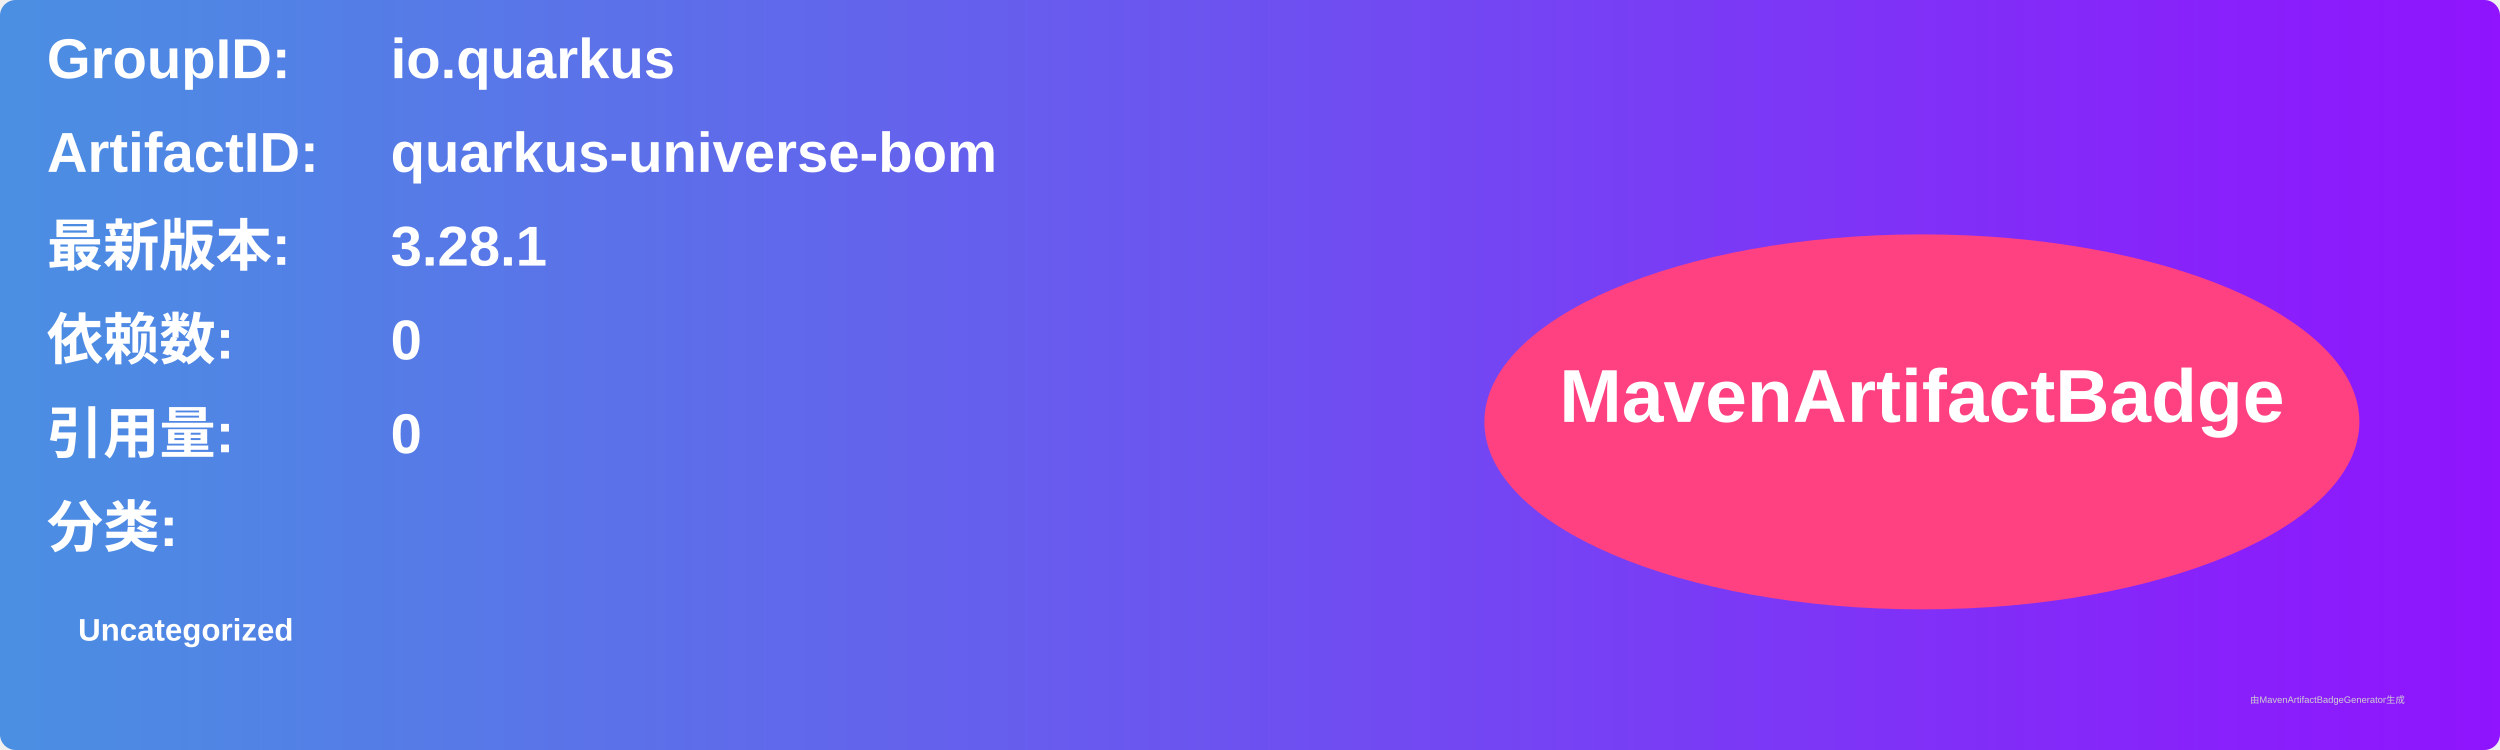
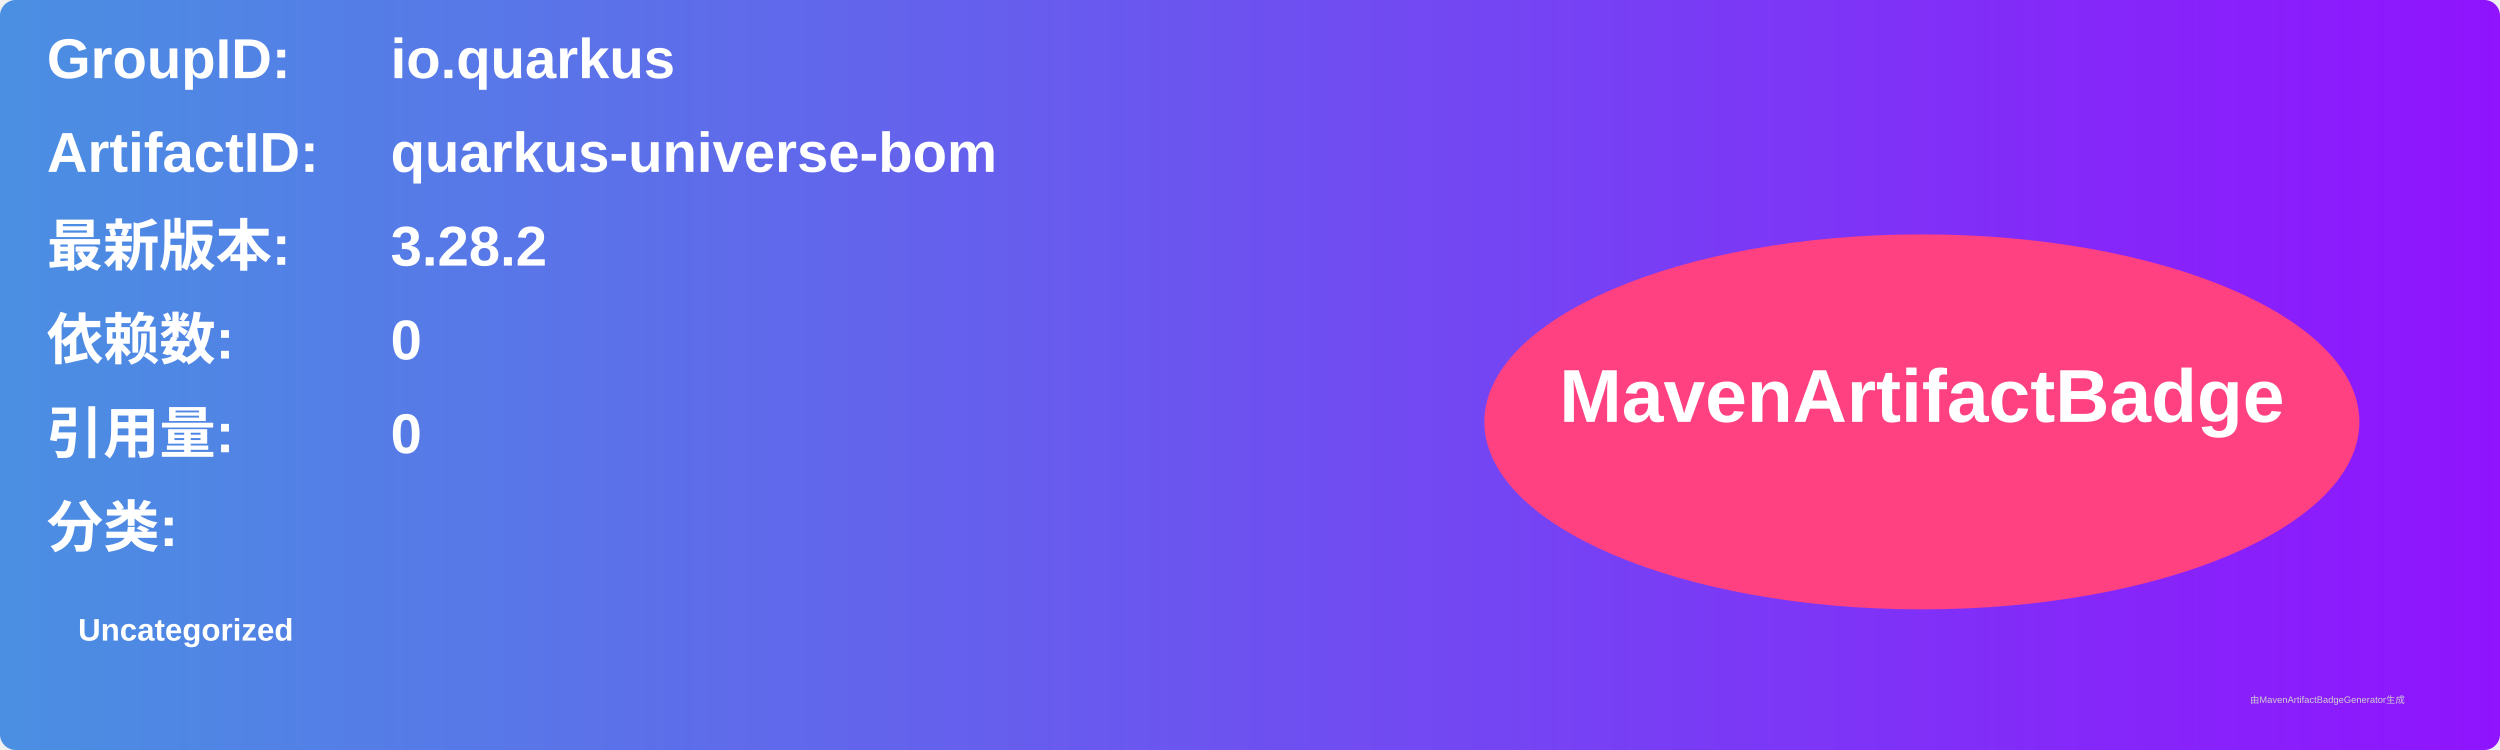
<svg xmlns="http://www.w3.org/2000/svg" width="800" height="240" viewBox="0 0 800 240">
  <linearGradient id="grad" x1="0%" y1="0%" x2="100%" y2="0%">
    <stop offset="0%" stop-color="#4a90e2" />
    <stop offset="100%" stop-color="#9013fe" />
  </linearGradient>
  <rect width="100%" height="100%" rx="5" ry="5" fill="url(#grad)" />
  <g transform="translate(15, 15)">
    <text x="0" y="10" font-family="Arial" font-size="18" fill="white" font-weight="bold" width="260">GroupID:</text>
    <text x="110" y="10" font-family="Arial" font-size="18" fill="white" font-weight="bold" width="460">io.quarkus</text>
    <text x="0" y="40" font-family="Arial" font-size="18" fill="white" font-weight="bold" width="260">ArtifactID:</text>
    <text x="110" y="40" font-family="Arial" font-size="18" fill="white" font-weight="bold" width="460">quarkus-universe-bom</text>
    <text x="0" y="70" font-family="Arial" font-size="18" fill="white" font-weight="bold">最新版本:</text>
    <text x="110" y="70" font-family="Arial" font-size="18" fill="white" font-weight="bold">
-       <tspan font-weight="bold">3.28.1</tspan>
+       <tspan font-weight="bold">3.28.2</tspan>
    </text>
    <text x="0" y="100" font-family="Arial" font-size="18" fill="white" font-weight="bold">依赖数: </text>
    <text x="110" y="100" font-family="Arial" font-size="18" fill="white">
      <tspan font-weight="bold">0</tspan>
    </text>
    <text x="0" y="130" font-family="Arial" font-size="18" fill="white" font-weight="bold">引用量: </text>
    <text x="110" y="130" font-family="Arial" font-size="18" fill="white">
      <tspan font-weight="bold">0</tspan>
    </text>
    <text x="0" y="160" font-family="Arial" font-size="18" fill="white" font-weight="bold">分类:</text>
    <text x="10" y="190" font-family="Arial" font-size="10" fill="white">
      <tspan font-weight="bold">Uncategorized</tspan>
    </text>
    <ellipse cx="600" cy="120" rx="140" ry="60" fill="#ff4081" />
    <text x="600" y="120" text-anchor="middle" font-family="Arial" font-size="24" fill="white" font-weight="bold">MavenArtifactBadge</text>
  </g>
  <text x="720" y="225" font-family="Arial" font-size="3" fill="#d0d0d0">由MavenArtifactBadgeGenerator生成</text>
</svg>
